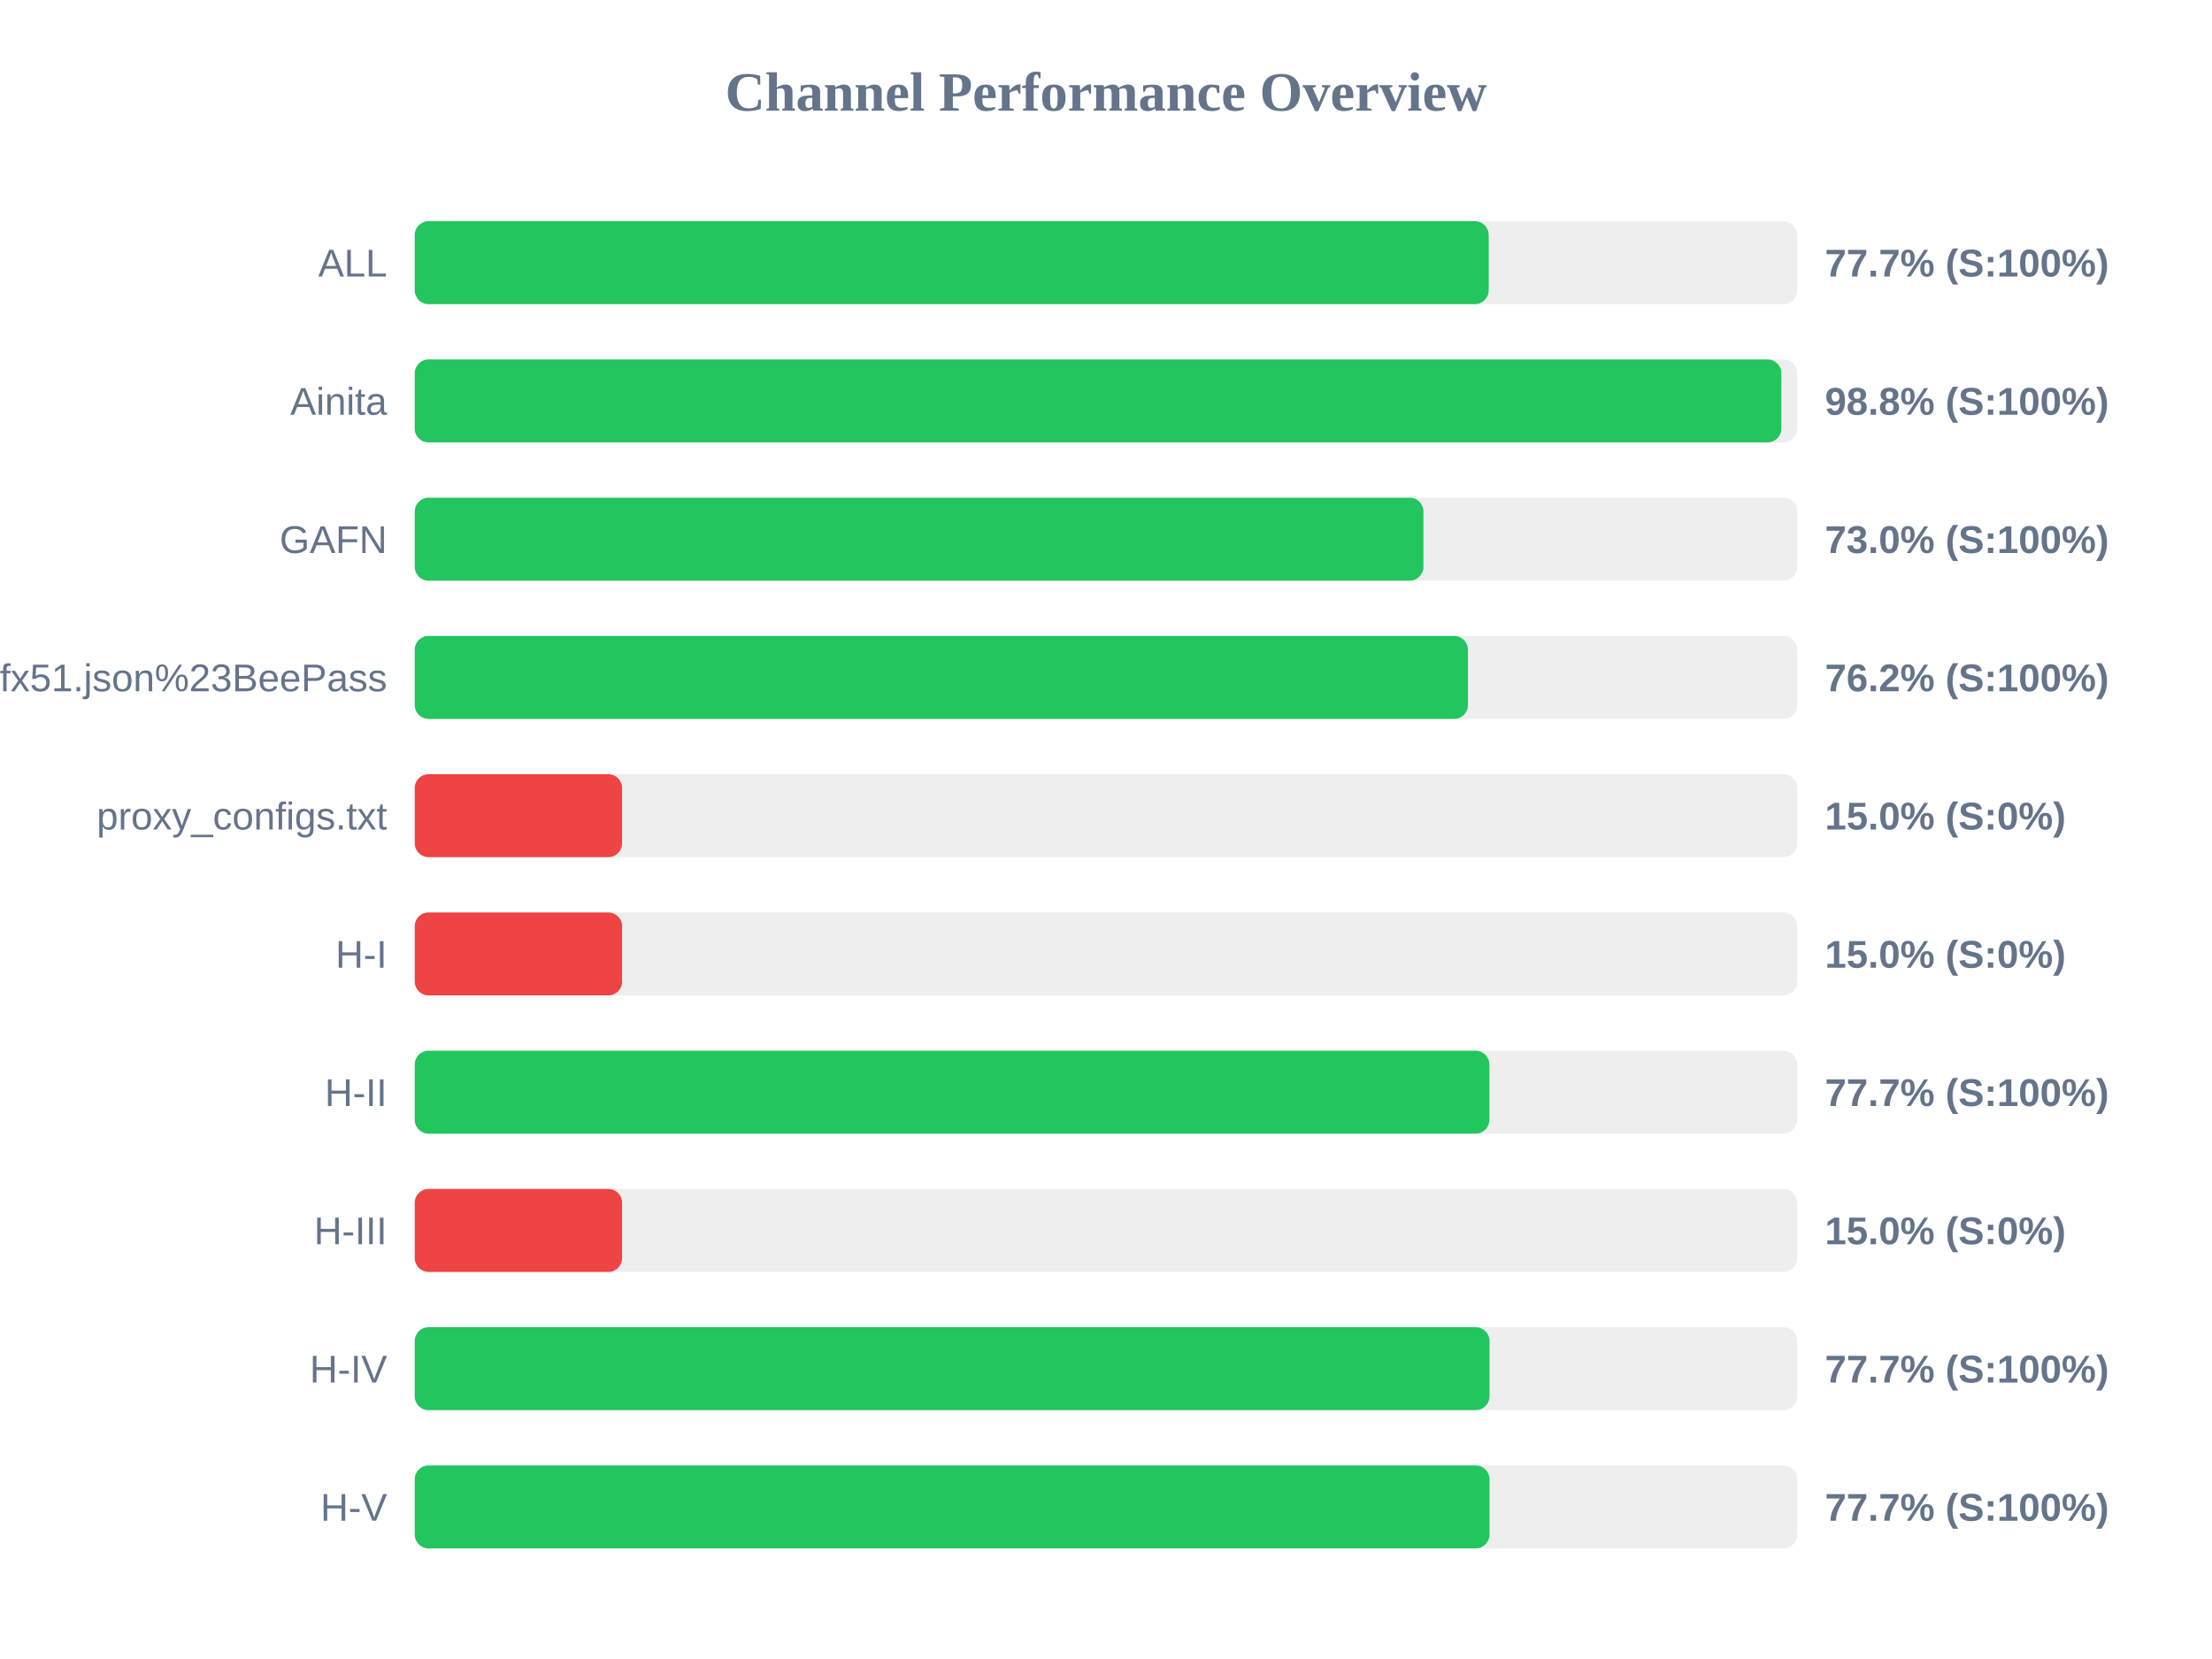
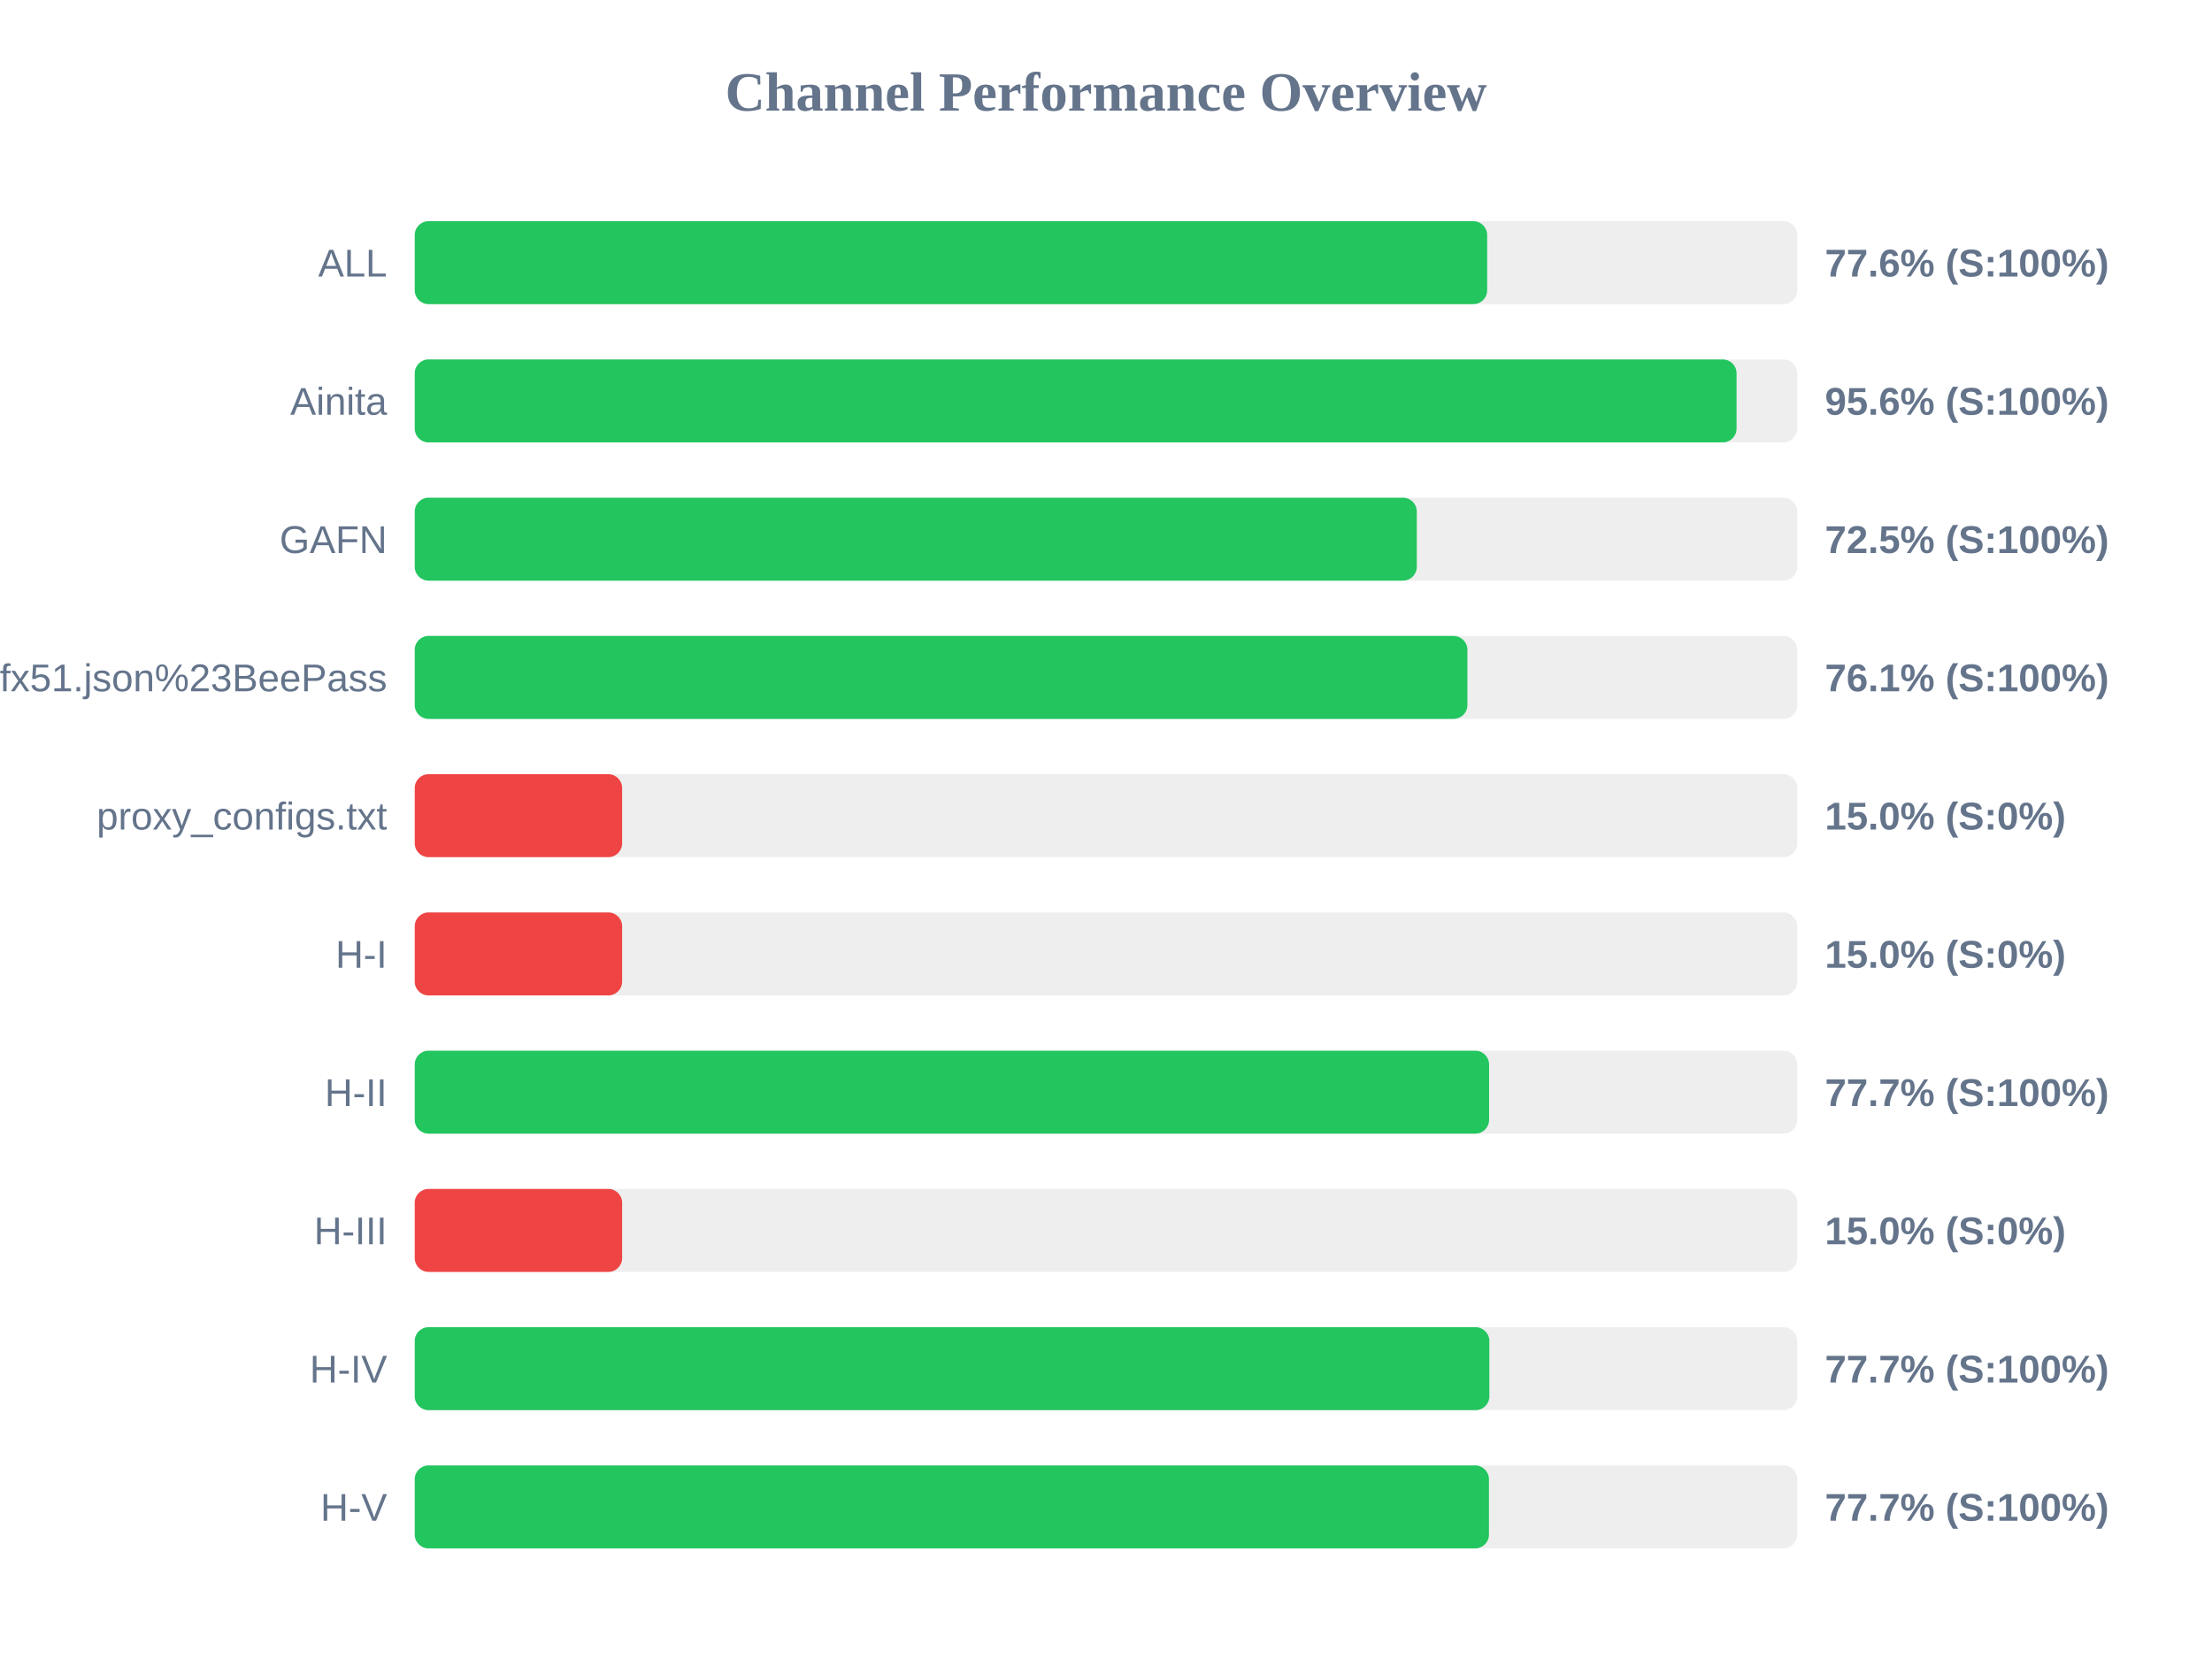
<svg xmlns="http://www.w3.org/2000/svg" width="800" height="600" version="1.1">
  <style>
        .row { font: 14px Arial; fill: #64748b; }
        .score { font: bold 14px Arial; fill: #64748b; }
    </style>
  <text x="400" y="40" text-anchor="middle" font-size="20px" font-weight="bold" fill="#64748b">Channel Performance Overview</text>
  <rect x="150" y="80" width="500" height="30" fill="#eee" rx="5" />
-   <rect x="150" y="80" width="388.4" height="30" fill="#22c55e" rx="5" />
+   <rect x="150" y="80" width="387.85" height="30" fill="#22c55e" rx="5" />
  <text x="140" y="100" text-anchor="end" class="row">ALL</text>
-   <text x="660" y="100" text-anchor="start" class="score">77.7% (S:100%)</text>
+   <text x="660" y="100" text-anchor="start" class="score">77.6% (S:100%)</text>
  <rect x="150" y="130" width="500" height="30" fill="#eee" rx="5" />
-   <rect x="150" y="130" width="494.25" height="30" fill="#22c55e" rx="5" />
+   <rect x="150" y="130" width="478.05" height="30" fill="#22c55e" rx="5" />
  <text x="140" y="150" text-anchor="end" class="row">Ainita</text>
-   <text x="660" y="150" text-anchor="start" class="score">98.8% (S:100%)</text>
+   <text x="660" y="150" text-anchor="start" class="score">95.6% (S:100%)</text>
  <rect x="150" y="180" width="500" height="30" fill="#eee" rx="5" />
-   <rect x="150" y="180" width="364.8" height="30" fill="#22c55e" rx="5" />
+   <rect x="150" y="180" width="362.4" height="30" fill="#22c55e" rx="5" />
  <text x="140" y="200" text-anchor="end" class="row">GAFN</text>
-   <text x="660" y="200" text-anchor="start" class="score">73.0% (S:100%)</text>
+   <text x="660" y="200" text-anchor="start" class="score">72.5% (S:100%)</text>
  <rect x="150" y="230" width="500" height="30" fill="#eee" rx="5" />
-   <rect x="150" y="230" width="380.9" height="30" fill="#22c55e" rx="5" />
+   <rect x="150" y="230" width="380.7" height="30" fill="#22c55e" rx="5" />
  <text x="140" y="250" text-anchor="end" class="row">sub?s=ssconf%3A%2F%2Fs3.amazonaws.com%2Fbeedynconprd%2Fzf38bv6oxi1nv3wfkpmxyfl8yj5fargza3foantoalu16vznl0ckxx7bgf1ufx51.json%23BeePass</text>
-   <text x="660" y="250" text-anchor="start" class="score">76.2% (S:100%)</text>
+   <text x="660" y="250" text-anchor="start" class="score">76.1% (S:100%)</text>
  <rect x="150" y="280" width="500" height="30" fill="#eee" rx="5" />
  <rect x="150" y="280" width="75.0" height="30" fill="#ef4444" rx="5" />
  <text x="140" y="300" text-anchor="end" class="row">proxy_configs.txt</text>
  <text x="660" y="300" text-anchor="start" class="score">15.0% (S:0%)</text>
  <rect x="150" y="330" width="500" height="30" fill="#eee" rx="5" />
  <rect x="150" y="330" width="75.0" height="30" fill="#ef4444" rx="5" />
  <text x="140" y="350" text-anchor="end" class="row">H-I</text>
  <text x="660" y="350" text-anchor="start" class="score">15.0% (S:0%)</text>
  <rect x="150" y="380" width="500" height="30" fill="#eee" rx="5" />
-   <rect x="150" y="380" width="388.65" height="30" fill="#22c55e" rx="5" />
+   <rect x="150" y="380" width="388.55" height="30" fill="#22c55e" rx="5" />
  <text x="140" y="400" text-anchor="end" class="row">H-II</text>
  <text x="660" y="400" text-anchor="start" class="score">77.7% (S:100%)</text>
  <rect x="150" y="430" width="500" height="30" fill="#eee" rx="5" />
  <rect x="150" y="430" width="75.0" height="30" fill="#ef4444" rx="5" />
  <text x="140" y="450" text-anchor="end" class="row">H-III</text>
  <text x="660" y="450" text-anchor="start" class="score">15.0% (S:0%)</text>
  <rect x="150" y="480" width="500" height="30" fill="#eee" rx="5" />
-   <rect x="150" y="480" width="388.7" height="30" fill="#22c55e" rx="5" />
+   <rect x="150" y="480" width="388.65" height="30" fill="#22c55e" rx="5" />
  <text x="140" y="500" text-anchor="end" class="row">H-IV</text>
  <text x="660" y="500" text-anchor="start" class="score">77.7% (S:100%)</text>
  <rect x="150" y="530" width="500" height="30" fill="#eee" rx="5" />
-   <rect x="150" y="530" width="388.7" height="30" fill="#22c55e" rx="5" />
+   <rect x="150" y="530" width="388.5" height="30" fill="#22c55e" rx="5" />
  <text x="140" y="550" text-anchor="end" class="row">H-V</text>
  <text x="660" y="550" text-anchor="start" class="score">77.7% (S:100%)</text>
</svg>
